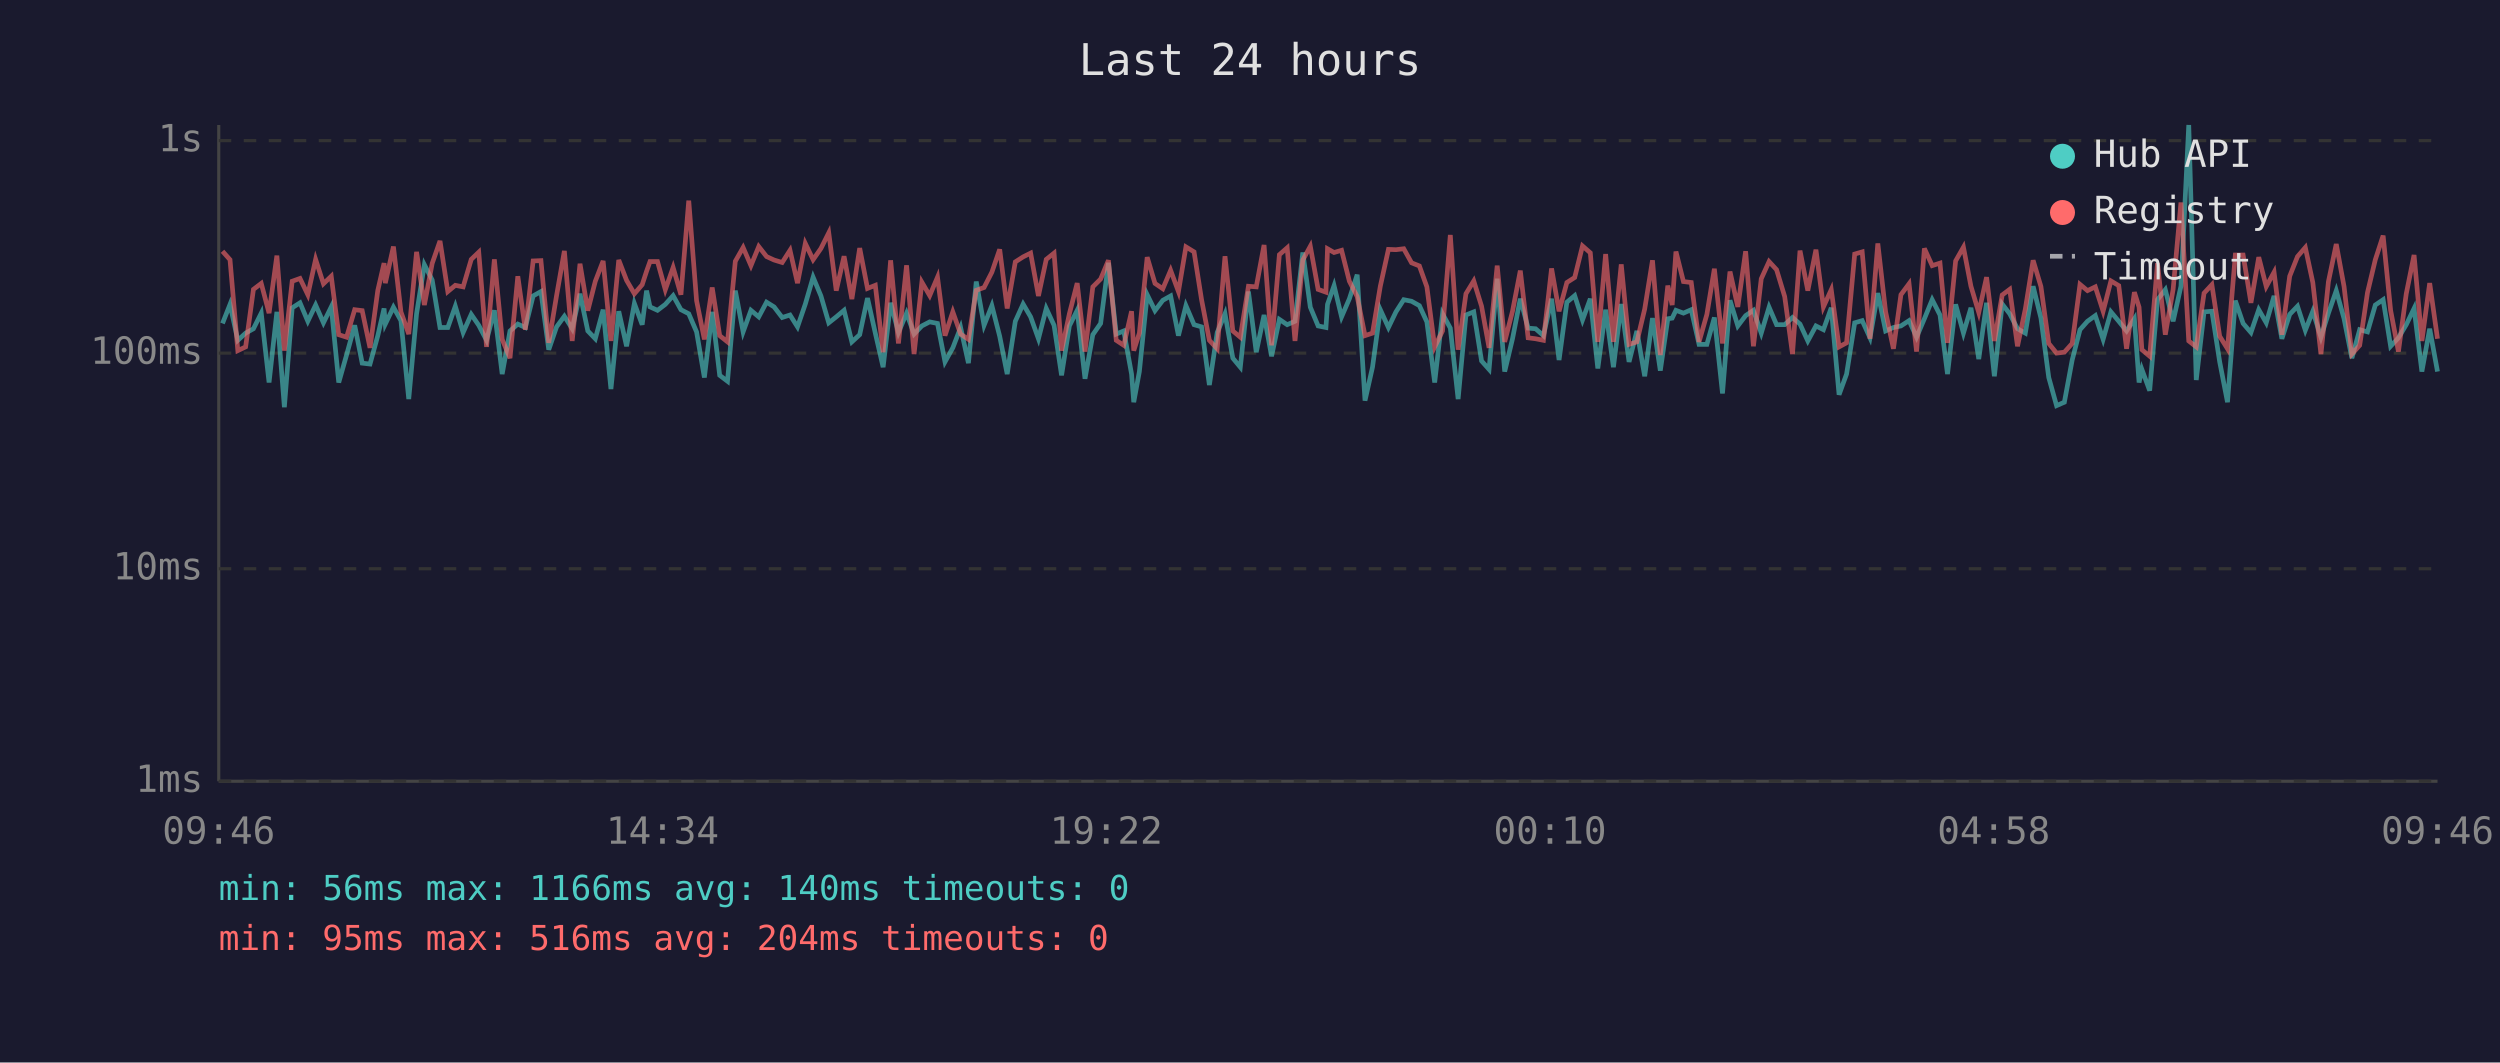
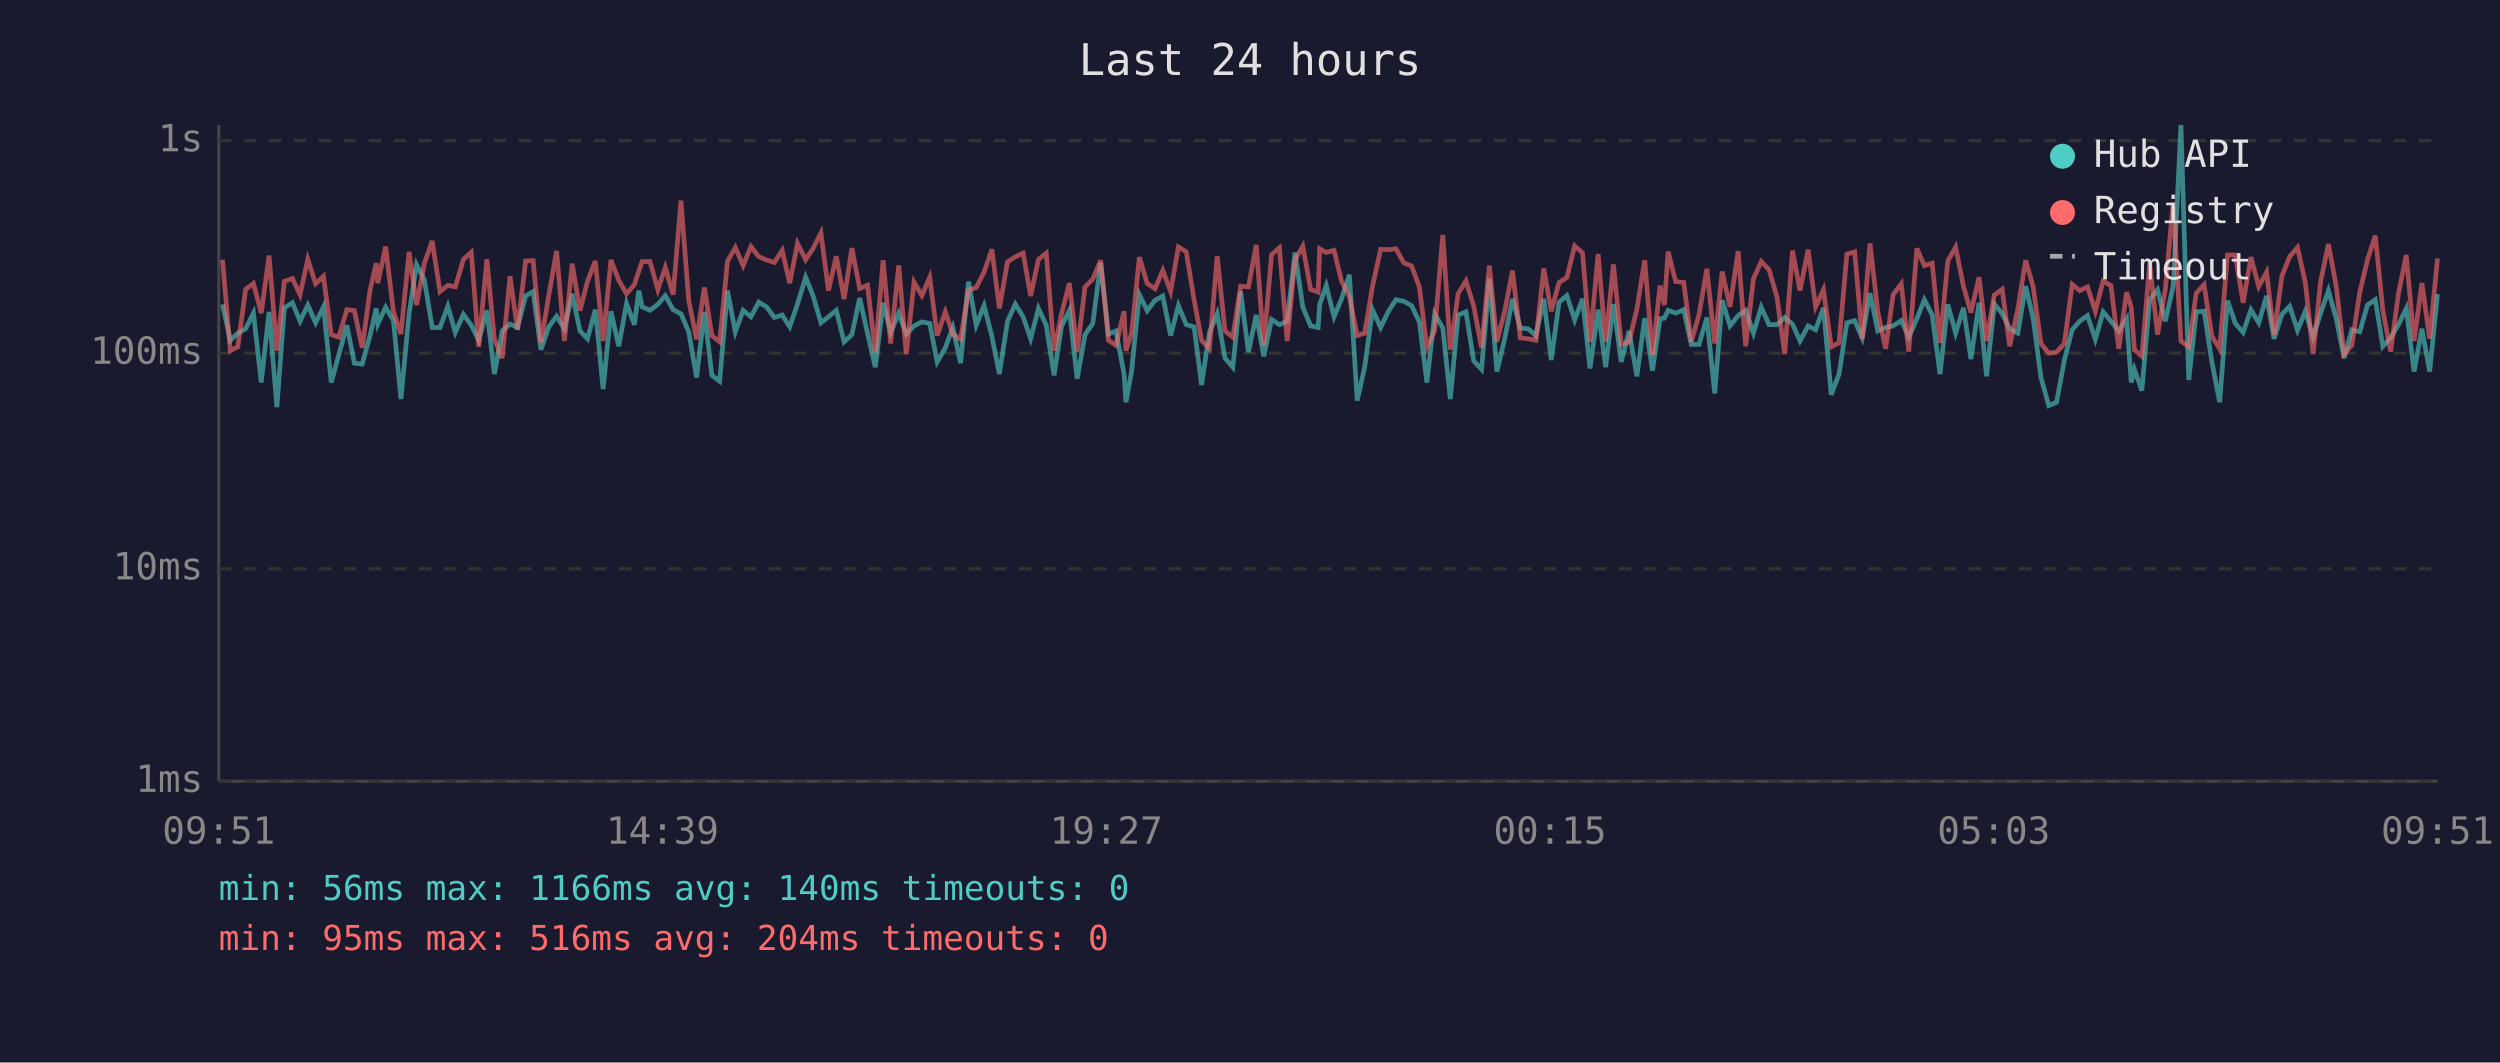
<svg xmlns="http://www.w3.org/2000/svg" viewBox="0 0 800 340" font-family="monospace" font-size="12">
  <rect width="800" height="340" fill="#1a1a2e" />
  <text x="400" y="24" fill="#e0e0e0" font-size="14" text-anchor="middle">Last 24 hours</text>
  <line x1="70" y1="40" x2="70" y2="250" stroke="#444" stroke-width="1" />
  <line x1="70" y1="250" x2="780" y2="250" stroke="#444" stroke-width="1" />
  <line x1="70" y1="250" x2="780" y2="250" stroke="#333" stroke-width="1" stroke-dasharray="4" />
  <text x="65" y="250" fill="#888" text-anchor="end" dominant-baseline="middle">1ms</text>
  <line x1="70" y1="182" x2="780" y2="182" stroke="#333" stroke-width="1" stroke-dasharray="4" />
  <text x="65" y="182" fill="#888" text-anchor="end" dominant-baseline="middle">10ms</text>
  <line x1="70" y1="113" x2="780" y2="113" stroke="#333" stroke-width="1" stroke-dasharray="4" />
  <text x="65" y="113" fill="#888" text-anchor="end" dominant-baseline="middle">100ms</text>
  <line x1="70" y1="45" x2="780" y2="45" stroke="#333" stroke-width="1" stroke-dasharray="4" />
  <text x="65" y="45" fill="#888" text-anchor="end" dominant-baseline="middle">1s</text>
-   <text x="70" y="270" fill="#888" text-anchor="middle">09:46</text>
-   <text x="212" y="270" fill="#888" text-anchor="middle">14:34</text>
-   <text x="354" y="270" fill="#888" text-anchor="middle">19:22</text>
-   <text x="496" y="270" fill="#888" text-anchor="middle">00:10</text>
-   <text x="638" y="270" fill="#888" text-anchor="middle">04:58</text>
-   <text x="780" y="270" fill="#888" text-anchor="middle">09:46</text>
-   <polyline points="71.2,103.5 73.6,97.4 76.1,108.9 78.6,106.6 81.1,105.2 83.6,100.2 86.1,122.4 88.6,99.8 91.0,130.3 93.5,98.5 96.0,96.9 98.5,102.8 101.0,97.6 103.5,103.3 106.0,98.2 108.4,122.4 110.9,113.6 113.5,104.1 115.9,116.2 118.4,116.5 120.9,107.4 122.9,98.7 123.3,103.7 125.9,98.3 128.3,102.6 130.8,127.7 133.3,100.4 135.8,84.7 138.3,89.6 140.8,104.8 143.3,104.8 145.7,98.0 148.2,106.4 150.8,100.6 153.2,104.1 155.7,108.9 158.2,99.3 160.7,119.7 163.2,105.9 165.7,103.7 168.1,104.8 170.6,94.7 173.1,93.3 175.6,111.9 178.1,104.6 180.6,101.2 183.1,105.2 185.6,94.0 188.1,105.9 190.5,108.4 193.0,99.1 195.5,124.5 198.0,99.6 200.5,110.8 203.0,97.1 205.5,103.9 206.9,93.0 208.0,98.2 210.4,99.3 212.9,97.4 215.4,94.6 217.9,99.1 220.4,100.4 222.9,106.2 225.4,120.8 227.9,99.8 230.3,120.1 232.8,122.0 235.3,93.0 237.8,106.2 240.3,99.3 242.8,101.4 245.3,96.7 247.7,98.2 250.3,101.6 252.8,100.8 255.2,104.6 257.7,97.3 260.2,88.7 262.7,94.7 265.2,103.3 267.6,101.4 270.1,99.3 272.6,109.4 275.1,107.1 277.6,95.4 280.1,106.6 282.6,117.5 285.0,96.9 287.5,106.4 290.1,100.2 292.5,106.9 295.0,104.3 297.5,103.0 300.0,103.5 302.4,115.8 304.9,111.3 307.4,104.8 309.9,116.2 312.4,90.1 314.9,104.1 317.4,97.8 319.9,107.6 322.3,119.7 324.9,102.8 327.4,97.3 329.8,101.4 332.3,108.4 334.8,98.7 337.3,104.1 339.7,120.1 342.2,104.3 344.7,99.3 347.2,121.2 349.7,107.1 352.2,103.5 354.7,84.1 357.2,106.9 359.6,105.9 362.1,119.7 362.8,128.7 364.6,118.9 367.1,94.3 369.6,99.4 372.1,96.1 374.6,94.7 377.1,107.4 379.5,97.8 382.1,103.9 384.5,104.6 387.0,123.2 389.5,106.4 392.0,100.4 394.5,114.6 396.9,117.5 399.5,93.3 402.0,112.7 404.5,100.8 406.9,114.0 409.4,102.2 411.9,103.9 414.4,102.8 416.9,80.8 419.3,98.3 421.8,104.3 424.3,104.8 424.8,97.4 426.9,91.4 429.3,101.4 431.8,95.6 434.3,87.9 436.8,128.2 439.2,117.5 441.7,99.1 444.3,104.8 446.7,99.8 449.2,95.9 451.7,96.4 454.2,97.8 456.6,103.0 459.1,122.4 461.6,100.4 464.1,105.0 466.6,127.7 469.1,100.8 471.6,99.8 474.1,115.5 476.5,118.2 479.1,89.2 481.5,118.9 484.0,108.4 486.5,95.6 489.0,105.0 491.4,105.2 493.9,107.4 496.5,95.6 498.9,115.2 501.4,96.7 503.9,94.6 506.4,102.4 508.9,95.6 511.3,117.9 513.8,99.1 516.3,117.5 518.8,97.3 521.3,115.8 523.8,105.9 526.3,120.4 528.8,101.8 531.3,118.6 533.7,102.0 535.1,101.8 536.3,99.3 538.7,100.2 541.2,99.1 543.7,110.2 546.2,110.2 548.6,101.6 551.2,125.9 553.6,96.1 556.1,104.3 558.6,101.0 561.1,99.3 563.6,106.6 566.1,98.3 568.5,103.9 571.1,103.9 573.6,101.6 576.0,103.7 578.5,109.1 581.1,104.3 583.5,105.5 586.0,98.5 588.5,126.3 590.9,119.7 593.5,103.3 595.9,102.6 598.4,108.1 600.9,93.8 603.4,105.9 605.9,104.8 608.3,104.3 610.9,102.6 613.3,107.9 615.8,102.0 618.3,95.9 620.8,100.8 623.2,119.7 625.8,97.4 628.3,106.6 630.7,98.5 633.2,114.9 635.7,96.9 638.2,120.4 640.7,97.3 643.1,100.4 645.6,105.2 648.1,106.6 650.6,91.6 653.1,101.8 655.6,120.8 658.1,129.8 660.6,128.7 663.1,115.2 665.6,105.5 668.0,102.8 670.5,101.0 673.0,108.6 675.5,99.8 678.0,102.8 680.5,105.9 683.0,102.0 684.5,122.4 685.4,118.2 687.9,125.0 690.4,95.9 692.9,92.7 695.4,102.8 697.9,91.6 700.4,40.0 702.8,121.6 705.3,99.8 707.8,99.6 710.3,115.8 712.8,128.7 715.3,96.2 717.8,103.5 720.3,106.4 722.8,99.1 725.2,103.3 727.7,94.7 730.2,108.4 732.7,100.6 735.2,98.0 737.7,105.7 740.1,99.6 742.7,107.9 745.1,100.2 747.6,93.0 750.1,102.0 752.6,114.6 755.1,105.5 757.6,106.2 760.1,97.6 762.6,95.9 765.0,110.8 767.5,108.1 770.0,103.9 772.5,98.7 775.0,118.9 777.5,105.2 780.0,118.9" fill="none" stroke="#4ecdc4" stroke-width="1.5" opacity="0.6" />
-   <polyline points="71.2,80.4 73.6,83.1 76.1,112.2 78.6,111.0 81.1,92.6 83.6,90.7 86.1,100.2 88.6,81.8 91.0,112.2 93.5,90.0 96.0,89.1 98.5,94.3 101.0,83.0 103.5,90.8 106.0,88.4 108.4,107.1 110.9,107.9 113.5,99.1 115.9,99.4 118.4,111.3 120.9,92.9 122.9,84.2 123.3,90.6 125.9,78.9 128.3,99.8 130.8,106.9 133.3,80.6 135.8,97.6 138.3,84.3 140.8,77.1 143.3,93.3 145.7,91.3 148.2,91.8 150.8,83.0 153.2,80.7 155.7,111.0 158.2,83.0 160.7,108.6 163.2,114.6 165.7,88.4 168.1,105.5 170.6,83.5 173.1,83.4 175.6,109.7 178.1,94.6 180.6,80.3 183.1,109.1 185.6,84.4 188.1,99.4 190.5,90.0 193.0,83.5 195.5,109.1 198.0,83.2 200.5,89.7 203.0,94.0 205.5,91.1 206.9,86.8 208.0,83.7 210.4,83.7 212.9,92.7 215.4,85.6 217.9,94.3 220.4,64.2 222.9,96.2 225.4,108.6 227.9,92.0 230.3,107.4 232.8,109.4 235.3,83.6 237.8,79.2 240.3,85.0 242.8,78.9 245.3,82.1 247.7,83.2 250.3,84.0 252.8,80.1 255.2,90.6 257.7,77.9 260.2,83.1 262.7,79.5 265.2,74.5 267.6,93.0 270.1,82.0 272.6,95.7 275.1,79.4 277.6,92.3 280.1,91.3 282.6,112.7 285.0,83.3 287.5,109.9 290.1,84.9 292.5,113.3 295.0,90.3 297.5,94.6 300.0,88.7 302.4,107.4 304.9,99.8 307.4,106.9 309.9,108.6 312.4,92.9 314.9,92.0 317.4,87.1 319.9,79.8 322.3,98.7 324.9,83.8 327.4,82.2 329.8,81.0 332.3,94.7 334.8,83.0 337.3,81.0 339.7,112.2 342.2,100.4 344.7,90.6 347.2,112.5 349.7,91.8 352.2,89.3 354.7,83.3 357.2,108.9 359.6,110.5 362.1,99.6 362.8,112.2 364.6,106.6 367.1,82.3 369.6,90.7 372.1,92.4 374.6,86.5 377.1,93.3 379.5,79.0 382.1,80.6 384.5,95.9 387.0,108.9 389.5,111.6 392.0,82.0 394.5,105.9 396.9,107.9 399.5,91.6 402.0,91.8 404.5,78.4 406.9,110.5 409.4,81.5 411.9,79.3 414.4,109.1 416.9,83.2 419.3,78.8 421.8,92.6 424.3,93.5 424.8,79.6 426.9,80.8 429.3,80.1 431.8,90.0 434.3,94.9 436.8,107.4 439.2,106.6 441.7,91.6 444.3,79.8 446.7,79.9 449.2,79.6 451.7,84.1 454.2,85.1 456.6,91.8 459.1,111.0 461.6,105.9 464.1,75.2 466.6,111.9 469.1,94.0 471.6,89.9 474.1,98.0 476.5,111.3 479.1,85.0 481.5,109.4 484.0,99.6 486.5,86.6 489.0,108.1 491.4,108.4 493.9,108.9 496.5,85.9 498.9,99.6 501.4,90.4 503.9,88.8 506.4,78.7 508.9,80.9 511.3,109.4 513.8,81.3 516.3,109.4 518.8,84.6 521.3,110.2 523.8,109.4 526.3,98.9 528.8,83.3 531.3,113.6 533.7,91.4 535.1,97.6 536.3,80.5 538.7,90.1 541.2,90.4 543.7,109.4 546.2,100.6 548.6,86.0 551.2,109.9 553.6,86.9 556.1,98.2 558.6,80.4 561.1,110.8 563.6,89.2 566.1,83.7 568.5,86.3 571.1,94.9 573.6,113.3 576.0,80.2 578.5,93.0 581.1,79.9 583.5,98.2 586.0,92.7 588.5,111.0 590.9,109.7 593.5,81.3 595.9,80.6 598.4,108.4 600.9,77.9 603.4,99.8 605.9,111.6 608.3,94.3 610.9,90.8 613.3,112.5 615.8,79.5 618.3,85.0 620.8,84.2 623.2,109.7 625.8,83.5 628.3,79.1 630.7,91.6 633.2,100.0 635.7,88.7 638.2,109.1 640.7,94.4 643.1,92.6 645.6,110.8 648.1,98.9 650.6,83.3 653.1,91.7 655.6,109.9 658.1,113.0 660.6,112.7 663.1,109.9 665.6,91.0 668.0,93.0 670.5,91.8 673.0,99.6 675.5,89.9 678.0,91.4 680.5,111.6 683.0,93.5 684.5,98.3 685.4,111.9 687.9,114.0 690.4,84.2 692.9,107.1 695.4,92.6 697.9,64.8 700.4,109.1 702.8,111.0 705.3,93.8 707.8,91.1 710.3,107.6 712.8,111.6 715.3,81.6 717.8,81.6 720.3,96.9 722.8,82.3 725.2,91.7 727.7,87.1 730.2,107.1 732.7,88.4 735.2,82.1 737.7,79.2 740.1,90.4 742.7,113.3 745.1,90.1 747.6,78.1 750.1,91.7 752.6,113.3 755.1,110.5 757.6,93.6 760.1,83.1 762.6,75.4 765.0,99.3 767.5,112.5 770.0,94.0 772.5,81.6 775.0,109.1 777.5,90.6 780.0,108.4" fill="none" stroke="#ff6b6b" stroke-width="1.5" opacity="0.6" />
+   <text x="70" y="270" fill="#888" text-anchor="middle">09:51</text>
+   <text x="212" y="270" fill="#888" text-anchor="middle">14:39</text>
+   <text x="354" y="270" fill="#888" text-anchor="middle">19:27</text>
+   <text x="496" y="270" fill="#888" text-anchor="middle">00:15</text>
+   <text x="638" y="270" fill="#888" text-anchor="middle">05:03</text>
+   <text x="780" y="270" fill="#888" text-anchor="middle">09:51</text>
+   <polyline points="71.2,97.4 73.7,108.9 76.1,106.6 78.6,105.2 81.1,100.2 83.6,122.4 86.1,99.8 88.6,130.3 91.0,98.5 93.6,96.9 96.0,102.8 98.5,97.6 101.0,103.3 103.5,98.2 106.0,122.4 108.4,113.6 111.0,104.1 113.4,116.2 115.9,116.5 118.4,107.4 120.4,98.7 120.9,103.7 123.4,98.3 125.9,102.6 128.3,127.7 130.9,100.4 133.3,84.7 135.8,89.6 138.3,104.8 140.8,104.8 143.3,98.0 145.7,106.4 148.3,100.6 150.8,104.1 153.2,108.9 155.8,99.3 158.2,119.7 160.7,105.9 163.2,103.7 165.6,104.8 168.2,94.7 170.6,93.3 173.1,111.9 175.6,104.6 178.1,101.2 180.6,105.2 183.1,94.0 185.6,105.9 188.0,108.4 190.5,99.1 193.0,124.5 195.5,99.6 198.0,110.8 200.5,97.1 203.0,103.9 204.4,93.0 205.5,98.2 208.0,99.3 210.5,97.4 212.9,94.6 215.4,99.1 217.9,100.4 220.4,106.2 222.9,120.8 225.4,99.8 227.8,120.1 230.3,122.0 232.8,93.0 235.3,106.2 237.8,99.3 240.3,101.4 242.8,96.7 245.3,98.2 247.8,101.6 250.3,100.8 252.7,104.6 255.2,97.3 257.8,88.7 260.2,94.7 262.7,103.3 265.1,101.4 267.6,99.3 270.1,109.4 272.6,107.1 275.1,95.4 277.6,106.6 280.1,117.5 282.6,96.9 285.0,106.4 287.6,100.2 290.0,106.9 292.5,104.3 295.0,103.0 297.5,103.5 299.9,115.8 302.5,111.3 304.9,104.8 307.4,116.2 309.9,90.1 312.4,104.1 314.9,97.8 317.4,107.6 319.8,119.7 322.4,102.8 324.9,97.3 327.4,101.4 329.8,108.4 332.3,98.7 334.8,104.1 337.3,120.1 339.7,104.3 342.2,99.3 344.7,121.2 347.2,107.1 349.7,103.5 352.2,84.1 354.7,106.9 357.1,105.9 359.7,119.7 360.3,128.7 362.1,118.9 364.6,94.3 367.1,99.4 369.6,96.1 372.1,94.7 374.6,107.4 377.1,97.8 379.6,103.9 382.1,104.6 384.5,123.2 387.0,106.4 389.5,100.4 392.0,114.6 394.5,117.5 397.0,93.3 399.5,112.7 402.0,100.8 404.4,114.0 406.9,102.2 409.4,103.9 411.9,102.8 414.4,80.8 416.9,98.3 419.4,104.3 421.8,104.8 422.3,97.4 424.4,91.4 426.9,101.4 429.3,95.6 431.8,87.9 434.3,128.2 436.7,117.5 439.2,99.1 441.8,104.8 444.2,99.8 446.7,95.9 449.2,96.4 451.7,97.8 454.2,103.0 456.6,122.4 459.1,100.4 461.7,105.0 464.1,127.7 466.6,100.8 469.1,99.8 471.6,115.5 474.1,118.2 476.6,89.2 479.0,118.9 481.5,108.4 484.0,95.6 486.5,105.0 489.0,105.2 491.5,107.4 494.0,95.6 496.4,115.2 498.9,96.7 501.4,94.6 503.9,102.4 506.4,95.6 508.8,117.9 511.4,99.1 513.8,117.5 516.3,97.3 518.8,115.8 521.3,105.9 523.8,120.4 526.3,101.8 528.8,118.6 531.2,102.0 532.6,101.8 533.8,99.3 536.2,100.2 538.8,99.1 541.2,110.2 543.7,110.2 546.2,101.6 548.7,125.9 551.1,96.1 553.6,104.3 556.2,101.0 558.6,99.3 561.1,106.6 563.6,98.3 566.1,103.9 568.6,103.9 571.1,101.6 573.6,103.7 576.0,109.1 578.6,104.3 581.0,105.5 583.5,98.5 586.0,126.3 588.5,119.7 591.0,103.3 593.5,102.6 595.9,108.1 598.4,93.8 600.9,105.9 603.4,104.8 605.8,104.3 608.4,102.6 610.8,107.9 613.4,102.0 615.8,95.9 618.3,100.8 620.8,119.7 623.3,97.4 625.8,106.6 628.3,98.5 630.7,114.9 633.3,96.9 635.7,120.4 638.2,97.3 640.7,100.4 643.1,105.2 645.7,106.6 648.2,91.6 650.6,101.8 653.1,120.8 655.6,129.8 658.1,128.7 660.6,115.2 663.1,105.5 665.5,102.8 668.0,101.0 670.5,108.6 673.0,99.8 675.5,102.8 678.0,105.9 680.5,102.0 682.0,122.4 683.0,118.2 685.4,125.0 687.9,95.9 690.4,92.7 692.9,102.8 695.4,91.6 697.9,40.0 700.4,121.6 702.8,99.8 705.3,99.6 707.8,115.8 710.3,128.7 712.8,96.2 715.3,103.5 717.8,106.4 720.3,99.1 722.8,103.3 725.3,94.7 727.7,108.4 730.2,100.6 732.7,98.0 735.2,105.7 737.7,99.6 740.2,107.9 742.6,100.2 745.1,93.0 747.6,102.0 750.1,114.6 752.6,105.5 755.1,106.2 757.6,97.6 760.1,95.9 762.5,110.8 765.0,108.1 767.5,103.9 770.0,98.7 772.5,118.9 775.0,105.2 777.5,118.9 780.0,94.1" fill="none" stroke="#4ecdc4" stroke-width="1.5" opacity="0.6" />
+   <polyline points="71.2,83.1 73.7,112.2 76.1,111.0 78.6,92.6 81.1,90.7 83.6,100.2 86.1,81.8 88.6,112.2 91.0,90.0 93.6,89.1 96.0,94.3 98.5,83.0 101.0,90.8 103.5,88.4 106.0,107.1 108.4,107.9 111.0,99.1 113.4,99.4 115.9,111.3 118.4,92.9 120.4,84.2 120.9,90.6 123.4,78.9 125.9,99.8 128.3,106.9 130.9,80.6 133.3,97.6 135.8,84.3 138.3,77.1 140.8,93.3 143.3,91.3 145.7,91.8 148.3,83.0 150.8,80.7 153.2,111.0 155.8,83.0 158.2,108.6 160.7,114.6 163.2,88.4 165.6,105.5 168.2,83.5 170.6,83.4 173.1,109.7 175.6,94.6 178.1,80.3 180.6,109.1 183.1,84.4 185.6,99.4 188.0,90.0 190.5,83.5 193.0,109.1 195.5,83.2 198.0,89.7 200.5,94.0 203.0,91.1 204.4,86.8 205.5,83.7 208.0,83.7 210.5,92.7 212.9,85.6 215.4,94.3 217.9,64.2 220.4,96.2 222.9,108.6 225.4,92.0 227.8,107.4 230.3,109.4 232.8,83.6 235.3,79.2 237.8,85.0 240.3,78.9 242.8,82.1 245.3,83.2 247.8,84.0 250.3,80.1 252.7,90.6 255.2,77.9 257.8,83.1 260.2,79.5 262.7,74.5 265.1,93.0 267.6,82.0 270.1,95.7 272.6,79.4 275.1,92.3 277.6,91.3 280.1,112.7 282.6,83.3 285.0,109.9 287.6,84.9 290.0,113.3 292.5,90.3 295.0,94.6 297.5,88.7 299.9,107.4 302.5,99.8 304.9,106.9 307.4,108.6 309.9,92.9 312.4,92.0 314.9,87.1 317.4,79.8 319.8,98.7 322.4,83.8 324.9,82.2 327.4,81.0 329.8,94.7 332.3,83.0 334.8,81.0 337.3,112.2 339.7,100.4 342.2,90.6 344.7,112.5 347.2,91.8 349.7,89.3 352.2,83.3 354.7,108.9 357.1,110.5 359.7,99.6 360.3,112.2 362.1,106.6 364.6,82.3 367.1,90.7 369.6,92.4 372.1,86.5 374.6,93.3 377.1,79.0 379.6,80.6 382.1,95.9 384.5,108.9 387.0,111.6 389.5,82.0 392.0,105.9 394.5,107.9 397.0,91.6 399.5,91.8 402.0,78.4 404.4,110.5 406.9,81.5 409.4,79.3 411.9,109.1 414.4,83.2 416.9,78.8 419.4,92.6 421.8,93.5 422.3,79.6 424.4,80.8 426.9,80.1 429.3,90.0 431.8,94.9 434.3,107.4 436.7,106.6 439.2,91.6 441.8,79.8 444.2,79.9 446.7,79.6 449.2,84.1 451.7,85.1 454.2,91.8 456.6,111.0 459.1,105.9 461.7,75.2 464.1,111.9 466.6,94.0 469.1,89.9 471.6,98.0 474.1,111.3 476.6,85.0 479.0,109.4 481.5,99.6 484.0,86.6 486.5,108.1 489.0,108.4 491.5,108.9 494.0,85.9 496.4,99.6 498.9,90.4 501.4,88.8 503.9,78.7 506.4,80.9 508.8,109.4 511.4,81.3 513.8,109.4 516.3,84.6 518.8,110.2 521.3,109.4 523.8,98.9 526.3,83.3 528.8,113.6 531.2,91.4 532.6,97.6 533.8,80.5 536.2,90.1 538.8,90.4 541.2,109.4 543.7,100.6 546.2,86.0 548.7,109.9 551.1,86.9 553.6,98.2 556.2,80.4 558.6,110.8 561.1,89.2 563.6,83.7 566.1,86.3 568.6,94.9 571.1,113.3 573.6,80.2 576.0,93.0 578.6,79.9 581.0,98.2 583.5,92.7 586.0,111.0 588.5,109.7 591.0,81.3 593.5,80.6 595.9,108.4 598.4,77.9 600.9,99.8 603.4,111.6 605.8,94.3 608.4,90.8 610.8,112.5 613.4,79.5 615.8,85.0 618.3,84.2 620.8,109.7 623.3,83.5 625.8,79.1 628.3,91.6 630.7,100.0 633.3,88.7 635.7,109.1 638.2,94.4 640.7,92.6 643.1,110.8 645.7,98.9 648.2,83.3 650.6,91.7 653.1,109.9 655.6,113.0 658.1,112.7 660.6,109.9 663.1,91.0 665.5,93.0 668.0,91.8 670.5,99.6 673.0,89.9 675.5,91.4 678.0,111.6 680.5,93.5 682.0,98.3 683.0,111.9 685.4,114.0 687.9,84.2 690.4,107.1 692.9,92.6 695.4,64.8 697.9,109.1 700.4,111.0 702.8,93.8 705.3,91.1 707.8,107.6 710.3,111.6 712.8,81.6 715.3,81.6 717.8,96.9 720.3,82.3 722.8,91.7 725.3,87.1 727.7,107.1 730.2,88.4 732.7,82.1 735.2,79.2 737.7,90.4 740.2,113.3 742.6,90.1 745.1,78.1 747.6,91.7 750.1,113.3 752.6,110.5 755.1,93.6 757.6,83.1 760.1,75.4 762.5,99.3 765.0,112.5 767.5,94.0 770.0,81.6 772.5,109.1 775.0,90.6 777.5,108.4 780.0,82.7" fill="none" stroke="#ff6b6b" stroke-width="1.5" opacity="0.6" />
  <circle cx="660" cy="50" r="4" fill="#4ecdc4" />
  <text x="670" y="50" fill="#e0e0e0" dominant-baseline="middle">Hub API</text>
  <circle cx="660" cy="68" r="4" fill="#ff6b6b" />
  <text x="670" y="68" fill="#e0e0e0" dominant-baseline="middle">Registry</text>
  <line x1="656" y1="82" x2="664" y2="82" stroke="#e0e0e0" stroke-width="1.5" stroke-dasharray="4,3" opacity="0.7" />
  <text x="670" y="86" fill="#e0e0e0" dominant-baseline="middle">Timeout</text>
  <text x="70" y="288" fill="#4ecdc4" font-size="11">min: 56ms  max: 1166ms  avg: 140ms  timeouts: 0</text>
  <text x="70" y="304" fill="#ff6b6b" font-size="11">min: 95ms  max: 516ms  avg: 204ms  timeouts: 0</text>
</svg>
